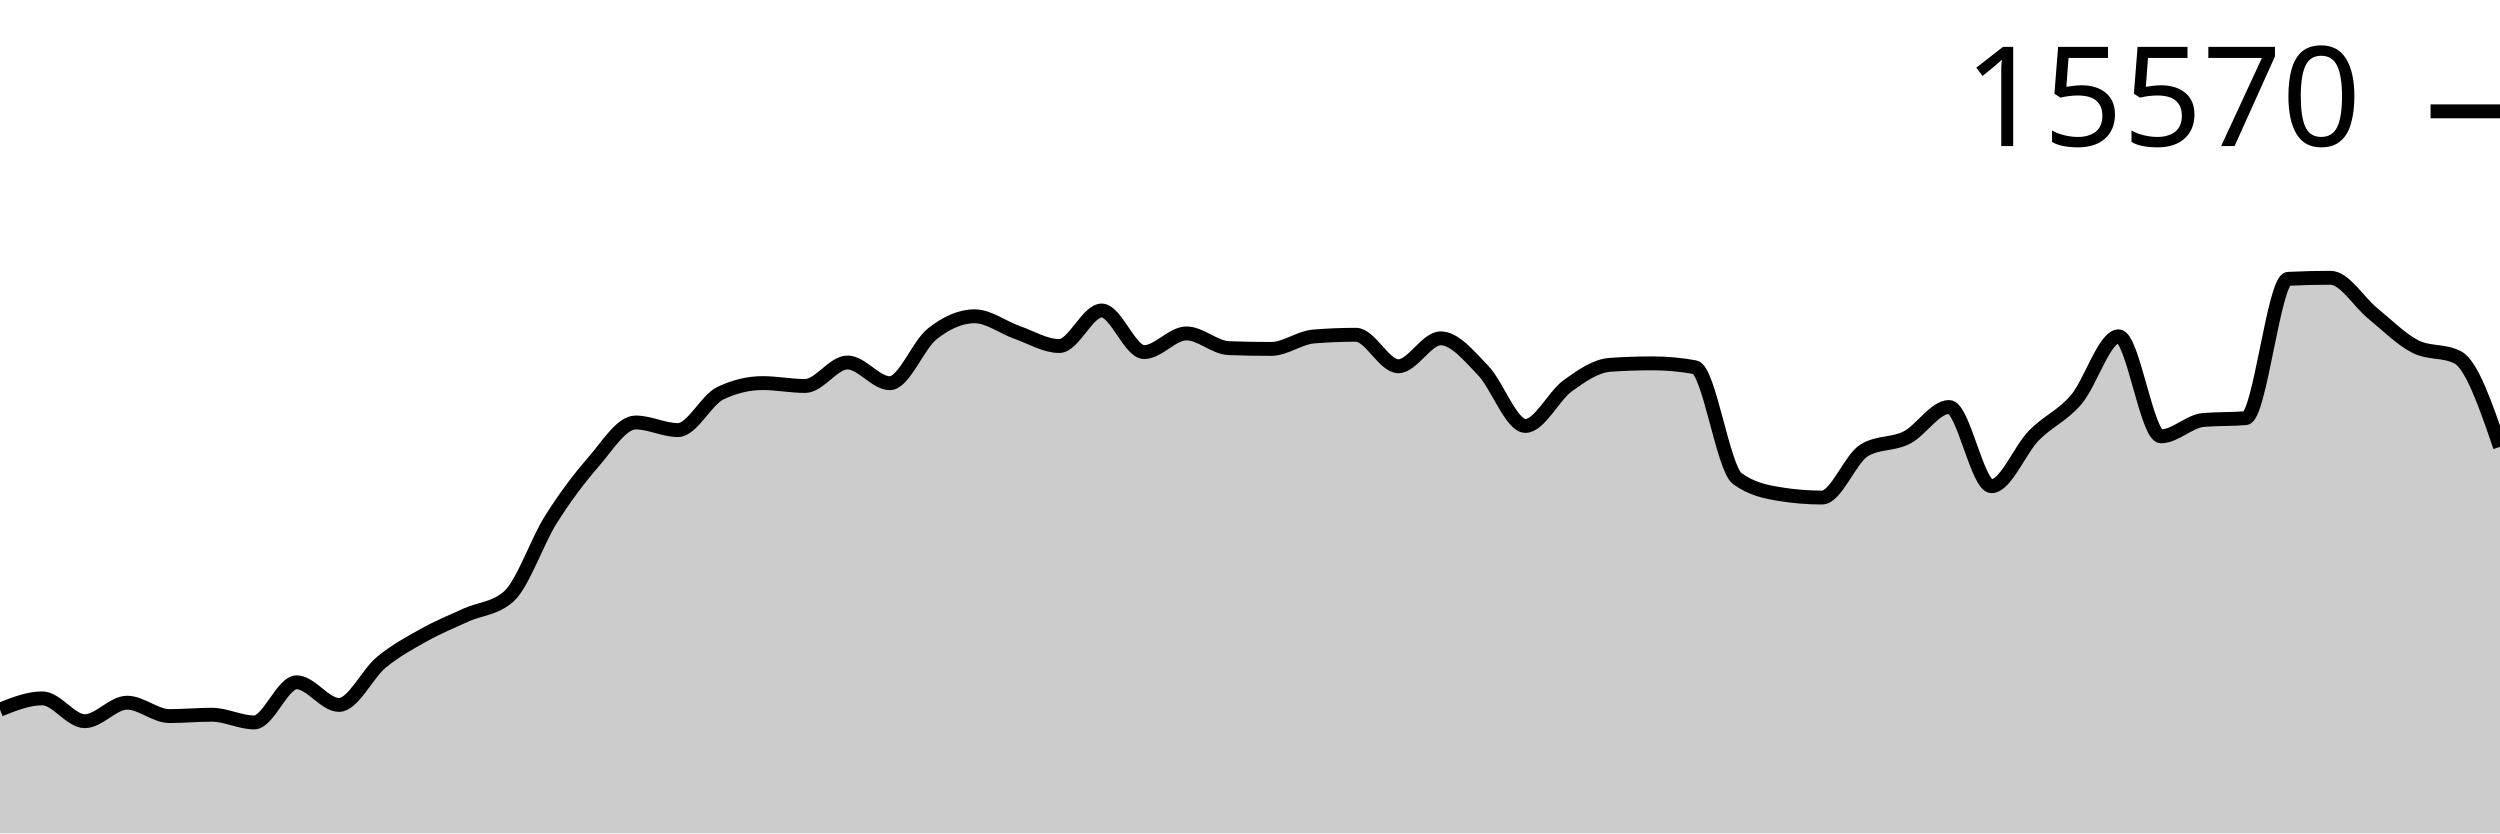
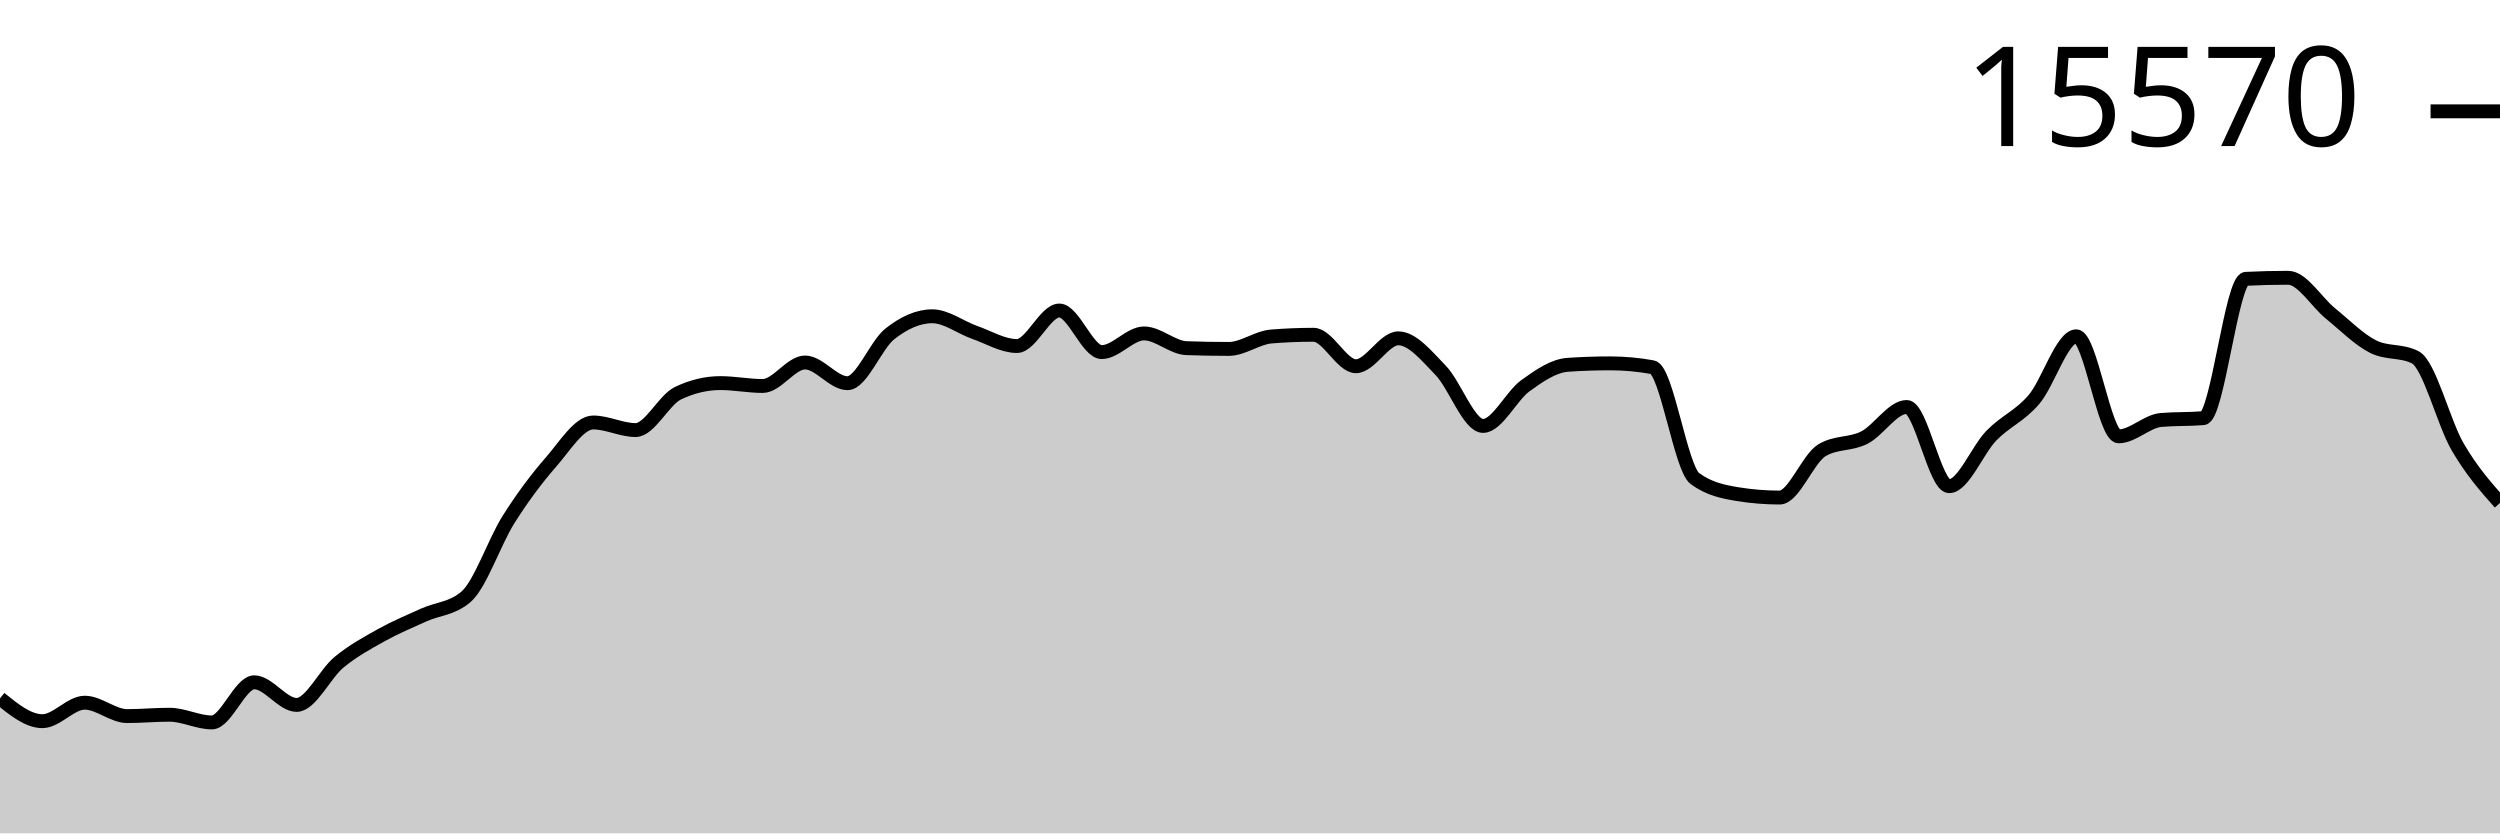
<svg xmlns="http://www.w3.org/2000/svg" viewBox="0 0 180 60">
  <g transform="translate(0,20)">
-     <path class="area" fill="rgba(0, 0, 0, 0.2)" d="M0,31.093C1.017,30.688,2.034,30.282,3.051,30.282C4.068,30.282,5.085,31.925,6.102,31.925C7.119,31.925,8.136,30.594,9.153,30.594C10.169,30.594,11.186,31.558,12.203,31.558C13.22,31.558,14.237,31.461,15.254,31.461C16.271,31.461,17.288,32.015,18.305,32.015C19.322,32.015,20.339,29.125,21.356,29.125C22.373,29.125,23.39,30.754,24.407,30.754C25.424,30.754,26.441,28.521,27.458,27.683C28.475,26.846,29.492,26.296,30.508,25.729C31.525,25.161,32.542,24.741,33.559,24.28C34.576,23.819,35.593,23.841,36.61,22.963C37.627,22.085,38.644,19.025,39.661,17.411C40.678,15.797,41.695,14.446,42.712,13.28C43.729,12.115,44.746,10.418,45.763,10.418C46.78,10.418,47.797,10.965,48.814,10.965C49.831,10.965,50.847,8.796,51.864,8.311C52.881,7.825,53.898,7.583,54.915,7.583C55.932,7.583,56.949,7.791,57.966,7.791C58.983,7.791,60,6.099,61.017,6.099C62.034,6.099,63.051,7.59,64.068,7.59C65.085,7.59,66.102,4.844,67.119,4.041C68.136,3.238,69.153,2.772,70.169,2.772C71.186,2.772,72.203,3.573,73.22,3.93C74.237,4.287,75.254,4.914,76.271,4.914C77.288,4.914,78.305,2.357,79.322,2.357C80.339,2.357,81.356,5.351,82.373,5.351C83.39,5.351,84.407,4.006,85.424,4.006C86.441,4.006,87.458,5.03,88.475,5.067C89.492,5.104,90.508,5.122,91.525,5.122C92.542,5.122,93.559,4.311,94.576,4.228C95.593,4.145,96.61,4.103,97.627,4.103C98.644,4.103,99.661,6.37,100.678,6.37C101.695,6.37,102.712,4.36,103.729,4.36C104.746,4.36,105.763,5.617,106.78,6.668C107.797,7.719,108.814,10.667,109.831,10.667C110.847,10.667,111.864,8.503,112.881,7.77C113.898,7.036,114.915,6.335,115.932,6.266C116.949,6.196,117.966,6.162,118.983,6.162C120,6.162,121.017,6.254,122.034,6.439C123.051,6.624,124.068,13.715,125.085,14.458C126.102,15.202,127.119,15.408,128.136,15.574C129.153,15.741,130.169,15.824,131.186,15.824C132.203,15.824,133.22,13.019,134.237,12.414C135.254,11.808,136.271,12.024,137.288,11.506C138.305,10.987,139.322,9.302,140.339,9.302C141.356,9.302,142.373,15.006,143.39,15.006C144.407,15.006,145.424,12.393,146.441,11.353C147.458,10.314,148.475,9.958,149.492,8.768C150.508,7.578,151.525,4.214,152.542,4.214C153.559,4.214,154.576,11.416,155.593,11.416C156.61,11.416,157.627,10.325,158.644,10.237C159.661,10.15,160.678,10.193,161.695,10.106C162.712,10.018,163.729,0.127,164.746,0.076C165.763,0.025,166.78,0,167.797,0C168.814,0,169.831,1.747,170.847,2.571C171.864,3.396,172.881,4.431,173.898,4.949C174.915,5.466,175.932,5.208,176.949,5.725C177.966,6.243,178.983,9.207,180,12.171L180,40C178.983,40,177.966,40,176.949,40C175.932,40,174.915,40,173.898,40C172.881,40,171.864,40,170.847,40C169.831,40,168.814,40,167.797,40C166.78,40,165.763,40,164.746,40C163.729,40,162.712,40,161.695,40C160.678,40,159.661,40,158.644,40C157.627,40,156.61,40,155.593,40C154.576,40,153.559,40,152.542,40C151.525,40,150.508,40,149.492,40C148.475,40,147.458,40,146.441,40C145.424,40,144.407,40,143.39,40C142.373,40,141.356,40,140.339,40C139.322,40,138.305,40,137.288,40C136.271,40,135.254,40,134.237,40C133.22,40,132.203,40,131.186,40C130.169,40,129.153,40,128.136,40C127.119,40,126.102,40,125.085,40C124.068,40,123.051,40,122.034,40C121.017,40,120,40,118.983,40C117.966,40,116.949,40,115.932,40C114.915,40,113.898,40,112.881,40C111.864,40,110.847,40,109.831,40C108.814,40,107.797,40,106.78,40C105.763,40,104.746,40,103.729,40C102.712,40,101.695,40,100.678,40C99.661,40,98.644,40,97.627,40C96.61,40,95.593,40,94.576,40C93.559,40,92.542,40,91.525,40C90.508,40,89.492,40,88.475,40C87.458,40,86.441,40,85.424,40C84.407,40,83.39,40,82.373,40C81.356,40,80.339,40,79.322,40C78.305,40,77.288,40,76.271,40C75.254,40,74.237,40,73.22,40C72.203,40,71.186,40,70.169,40C69.153,40,68.136,40,67.119,40C66.102,40,65.085,40,64.068,40C63.051,40,62.034,40,61.017,40C60,40,58.983,40,57.966,40C56.949,40,55.932,40,54.915,40C53.898,40,52.881,40,51.864,40C50.847,40,49.831,40,48.814,40C47.797,40,46.78,40,45.763,40C44.746,40,43.729,40,42.712,40C41.695,40,40.678,40,39.661,40C38.644,40,37.627,40,36.61,40C35.593,40,34.576,40,33.559,40C32.542,40,31.525,40,30.508,40C29.492,40,28.475,40,27.458,40C26.441,40,25.424,40,24.407,40C23.39,40,22.373,40,21.356,40C20.339,40,19.322,40,18.305,40C17.288,40,16.271,40,15.254,40C14.237,40,13.22,40,12.203,40C11.186,40,10.169,40,9.153,40C8.136,40,7.119,40,6.102,40C5.085,40,4.068,40,3.051,40C2.034,40,1.017,40,0,40Z" />
-     <path class="line" stroke="black" fill="none" d="M0,31.093C1.017,30.688,2.034,30.282,3.051,30.282C4.068,30.282,5.085,31.925,6.102,31.925C7.119,31.925,8.136,30.594,9.153,30.594C10.169,30.594,11.186,31.558,12.203,31.558C13.22,31.558,14.237,31.461,15.254,31.461C16.271,31.461,17.288,32.015,18.305,32.015C19.322,32.015,20.339,29.125,21.356,29.125C22.373,29.125,23.39,30.754,24.407,30.754C25.424,30.754,26.441,28.521,27.458,27.683C28.475,26.846,29.492,26.296,30.508,25.729C31.525,25.161,32.542,24.741,33.559,24.28C34.576,23.819,35.593,23.841,36.61,22.963C37.627,22.085,38.644,19.025,39.661,17.411C40.678,15.797,41.695,14.446,42.712,13.28C43.729,12.115,44.746,10.418,45.763,10.418C46.78,10.418,47.797,10.965,48.814,10.965C49.831,10.965,50.847,8.796,51.864,8.311C52.881,7.825,53.898,7.583,54.915,7.583C55.932,7.583,56.949,7.791,57.966,7.791C58.983,7.791,60,6.099,61.017,6.099C62.034,6.099,63.051,7.59,64.068,7.59C65.085,7.59,66.102,4.844,67.119,4.041C68.136,3.238,69.153,2.772,70.169,2.772C71.186,2.772,72.203,3.573,73.22,3.93C74.237,4.287,75.254,4.914,76.271,4.914C77.288,4.914,78.305,2.357,79.322,2.357C80.339,2.357,81.356,5.351,82.373,5.351C83.39,5.351,84.407,4.006,85.424,4.006C86.441,4.006,87.458,5.03,88.475,5.067C89.492,5.104,90.508,5.122,91.525,5.122C92.542,5.122,93.559,4.311,94.576,4.228C95.593,4.145,96.61,4.103,97.627,4.103C98.644,4.103,99.661,6.37,100.678,6.37C101.695,6.37,102.712,4.36,103.729,4.36C104.746,4.36,105.763,5.617,106.78,6.668C107.797,7.719,108.814,10.667,109.831,10.667C110.847,10.667,111.864,8.503,112.881,7.77C113.898,7.036,114.915,6.335,115.932,6.266C116.949,6.196,117.966,6.162,118.983,6.162C120,6.162,121.017,6.254,122.034,6.439C123.051,6.624,124.068,13.715,125.085,14.458C126.102,15.202,127.119,15.408,128.136,15.574C129.153,15.741,130.169,15.824,131.186,15.824C132.203,15.824,133.22,13.019,134.237,12.414C135.254,11.808,136.271,12.024,137.288,11.506C138.305,10.987,139.322,9.302,140.339,9.302C141.356,9.302,142.373,15.006,143.39,15.006C144.407,15.006,145.424,12.393,146.441,11.353C147.458,10.314,148.475,9.958,149.492,8.768C150.508,7.578,151.525,4.214,152.542,4.214C153.559,4.214,154.576,11.416,155.593,11.416C156.61,11.416,157.627,10.325,158.644,10.237C159.661,10.15,160.678,10.193,161.695,10.106C162.712,10.018,163.729,0.127,164.746,0.076C165.763,0.025,166.78,0,167.797,0C168.814,0,169.831,1.747,170.847,2.571C171.864,3.396,172.881,4.431,173.898,4.949C174.915,5.466,175.932,5.208,176.949,5.725C177.966,6.243,178.983,9.207,180,12.171" />
+     <path class="area" fill="rgba(0, 0, 0, 0.2)" d="M0,30.282C1.017,31.104,2.034,31.925,3.051,31.925C4.068,31.925,5.085,30.594,6.102,30.594C7.119,30.594,8.136,31.558,9.153,31.558C10.169,31.558,11.186,31.461,12.203,31.461C13.22,31.461,14.237,32.015,15.254,32.015C16.271,32.015,17.288,29.125,18.305,29.125C19.322,29.125,20.339,30.754,21.356,30.754C22.373,30.754,23.39,28.521,24.407,27.683C25.424,26.846,26.441,26.296,27.458,25.729C28.475,25.161,29.492,24.741,30.508,24.28C31.525,23.819,32.542,23.841,33.559,22.963C34.576,22.085,35.593,19.025,36.61,17.411C37.627,15.797,38.644,14.446,39.661,13.28C40.678,12.115,41.695,10.418,42.712,10.418C43.729,10.418,44.746,10.965,45.763,10.965C46.78,10.965,47.797,8.796,48.814,8.311C49.831,7.825,50.847,7.583,51.864,7.583C52.881,7.583,53.898,7.791,54.915,7.791C55.932,7.791,56.949,6.099,57.966,6.099C58.983,6.099,60,7.59,61.017,7.59C62.034,7.59,63.051,4.844,64.068,4.041C65.085,3.238,66.102,2.772,67.119,2.772C68.136,2.772,69.153,3.573,70.169,3.93C71.186,4.287,72.203,4.914,73.22,4.914C74.237,4.914,75.254,2.357,76.271,2.357C77.288,2.357,78.305,5.351,79.322,5.351C80.339,5.351,81.356,4.006,82.373,4.006C83.39,4.006,84.407,5.03,85.424,5.067C86.441,5.104,87.458,5.122,88.475,5.122C89.492,5.122,90.508,4.311,91.525,4.228C92.542,4.145,93.559,4.103,94.576,4.103C95.593,4.103,96.61,6.37,97.627,6.37C98.644,6.37,99.661,4.36,100.678,4.36C101.695,4.36,102.712,5.617,103.729,6.668C104.746,7.719,105.763,10.667,106.78,10.667C107.797,10.667,108.814,8.503,109.831,7.77C110.847,7.036,111.864,6.335,112.881,6.266C113.898,6.196,114.915,6.162,115.932,6.162C116.949,6.162,117.966,6.254,118.983,6.439C120,6.624,121.017,13.715,122.034,14.458C123.051,15.202,124.068,15.408,125.085,15.574C126.102,15.741,127.119,15.824,128.136,15.824C129.153,15.824,130.169,13.019,131.186,12.414C132.203,11.808,133.22,12.024,134.237,11.506C135.254,10.987,136.271,9.302,137.288,9.302C138.305,9.302,139.322,15.006,140.339,15.006C141.356,15.006,142.373,12.393,143.39,11.353C144.407,10.314,145.424,9.958,146.441,8.768C147.458,7.578,148.475,4.214,149.492,4.214C150.508,4.214,151.525,11.416,152.542,11.416C153.559,11.416,154.576,10.325,155.593,10.237C156.61,10.15,157.627,10.193,158.644,10.106C159.661,10.018,160.678,0.127,161.695,0.076C162.712,0.025,163.729,0,164.746,0C165.763,0,166.78,1.747,167.797,2.571C168.814,3.396,169.831,4.431,170.847,4.949C171.864,5.466,172.881,5.208,173.898,5.725C174.915,6.243,175.932,10.423,176.949,12.171C177.966,13.919,178.983,15.066,180,16.212L180,40C178.983,40,177.966,40,176.949,40C175.932,40,174.915,40,173.898,40C172.881,40,171.864,40,170.847,40C169.831,40,168.814,40,167.797,40C166.78,40,165.763,40,164.746,40C163.729,40,162.712,40,161.695,40C160.678,40,159.661,40,158.644,40C157.627,40,156.61,40,155.593,40C154.576,40,153.559,40,152.542,40C151.525,40,150.508,40,149.492,40C148.475,40,147.458,40,146.441,40C145.424,40,144.407,40,143.39,40C142.373,40,141.356,40,140.339,40C139.322,40,138.305,40,137.288,40C136.271,40,135.254,40,134.237,40C133.22,40,132.203,40,131.186,40C130.169,40,129.153,40,128.136,40C127.119,40,126.102,40,125.085,40C124.068,40,123.051,40,122.034,40C121.017,40,120,40,118.983,40C117.966,40,116.949,40,115.932,40C114.915,40,113.898,40,112.881,40C111.864,40,110.847,40,109.831,40C108.814,40,107.797,40,106.78,40C105.763,40,104.746,40,103.729,40C102.712,40,101.695,40,100.678,40C99.661,40,98.644,40,97.627,40C96.61,40,95.593,40,94.576,40C93.559,40,92.542,40,91.525,40C90.508,40,89.492,40,88.475,40C87.458,40,86.441,40,85.424,40C84.407,40,83.39,40,82.373,40C81.356,40,80.339,40,79.322,40C78.305,40,77.288,40,76.271,40C75.254,40,74.237,40,73.22,40C72.203,40,71.186,40,70.169,40C69.153,40,68.136,40,67.119,40C66.102,40,65.085,40,64.068,40C63.051,40,62.034,40,61.017,40C60,40,58.983,40,57.966,40C56.949,40,55.932,40,54.915,40C53.898,40,52.881,40,51.864,40C50.847,40,49.831,40,48.814,40C47.797,40,46.78,40,45.763,40C44.746,40,43.729,40,42.712,40C41.695,40,40.678,40,39.661,40C38.644,40,37.627,40,36.61,40C35.593,40,34.576,40,33.559,40C32.542,40,31.525,40,30.508,40C29.492,40,28.475,40,27.458,40C26.441,40,25.424,40,24.407,40C23.39,40,22.373,40,21.356,40C20.339,40,19.322,40,18.305,40C17.288,40,16.271,40,15.254,40C14.237,40,13.22,40,12.203,40C11.186,40,10.169,40,9.153,40C8.136,40,7.119,40,6.102,40C5.085,40,4.068,40,3.051,40C2.034,40,1.017,40,0,40Z" />
+     <path class="line" stroke="black" fill="none" d="M0,30.282C1.017,31.104,2.034,31.925,3.051,31.925C4.068,31.925,5.085,30.594,6.102,30.594C7.119,30.594,8.136,31.558,9.153,31.558C10.169,31.558,11.186,31.461,12.203,31.461C13.22,31.461,14.237,32.015,15.254,32.015C16.271,32.015,17.288,29.125,18.305,29.125C19.322,29.125,20.339,30.754,21.356,30.754C22.373,30.754,23.39,28.521,24.407,27.683C25.424,26.846,26.441,26.296,27.458,25.729C28.475,25.161,29.492,24.741,30.508,24.28C31.525,23.819,32.542,23.841,33.559,22.963C34.576,22.085,35.593,19.025,36.61,17.411C37.627,15.797,38.644,14.446,39.661,13.28C40.678,12.115,41.695,10.418,42.712,10.418C43.729,10.418,44.746,10.965,45.763,10.965C46.78,10.965,47.797,8.796,48.814,8.311C49.831,7.825,50.847,7.583,51.864,7.583C52.881,7.583,53.898,7.791,54.915,7.791C55.932,7.791,56.949,6.099,57.966,6.099C58.983,6.099,60,7.59,61.017,7.59C62.034,7.59,63.051,4.844,64.068,4.041C65.085,3.238,66.102,2.772,67.119,2.772C68.136,2.772,69.153,3.573,70.169,3.93C71.186,4.287,72.203,4.914,73.22,4.914C74.237,4.914,75.254,2.357,76.271,2.357C77.288,2.357,78.305,5.351,79.322,5.351C80.339,5.351,81.356,4.006,82.373,4.006C83.39,4.006,84.407,5.03,85.424,5.067C86.441,5.104,87.458,5.122,88.475,5.122C89.492,5.122,90.508,4.311,91.525,4.228C92.542,4.145,93.559,4.103,94.576,4.103C95.593,4.103,96.61,6.37,97.627,6.37C98.644,6.37,99.661,4.36,100.678,4.36C101.695,4.36,102.712,5.617,103.729,6.668C104.746,7.719,105.763,10.667,106.78,10.667C107.797,10.667,108.814,8.503,109.831,7.77C110.847,7.036,111.864,6.335,112.881,6.266C113.898,6.196,114.915,6.162,115.932,6.162C116.949,6.162,117.966,6.254,118.983,6.439C120,6.624,121.017,13.715,122.034,14.458C123.051,15.202,124.068,15.408,125.085,15.574C126.102,15.741,127.119,15.824,128.136,15.824C129.153,15.824,130.169,13.019,131.186,12.414C132.203,11.808,133.22,12.024,134.237,11.506C135.254,10.987,136.271,9.302,137.288,9.302C138.305,9.302,139.322,15.006,140.339,15.006C141.356,15.006,142.373,12.393,143.39,11.353C144.407,10.314,145.424,9.958,146.441,8.768C147.458,7.578,148.475,4.214,149.492,4.214C150.508,4.214,151.525,11.416,152.542,11.416C153.559,11.416,154.576,10.325,155.593,10.237C156.61,10.15,157.627,10.193,158.644,10.106C159.661,10.018,160.678,0.127,161.695,0.076C162.712,0.025,163.729,0,164.746,0C165.763,0,166.78,1.747,167.797,2.571C168.814,3.396,169.831,4.431,170.847,4.949C171.864,5.466,172.881,5.208,173.898,5.725C174.915,6.243,175.932,10.423,176.949,12.171C177.966,13.919,178.983,15.066,180,16.212" />
    <path class="axis-ceiling" stroke-width="1" stroke="black" fill="none" d="M175,-11.984L180,-11.984" />
    <text class="axis-ceiling-label" font-family="sans-serif" text-anchor="end" font-size="10px" x="170" y="-9.484">15570</text>
  </g>
</svg>
